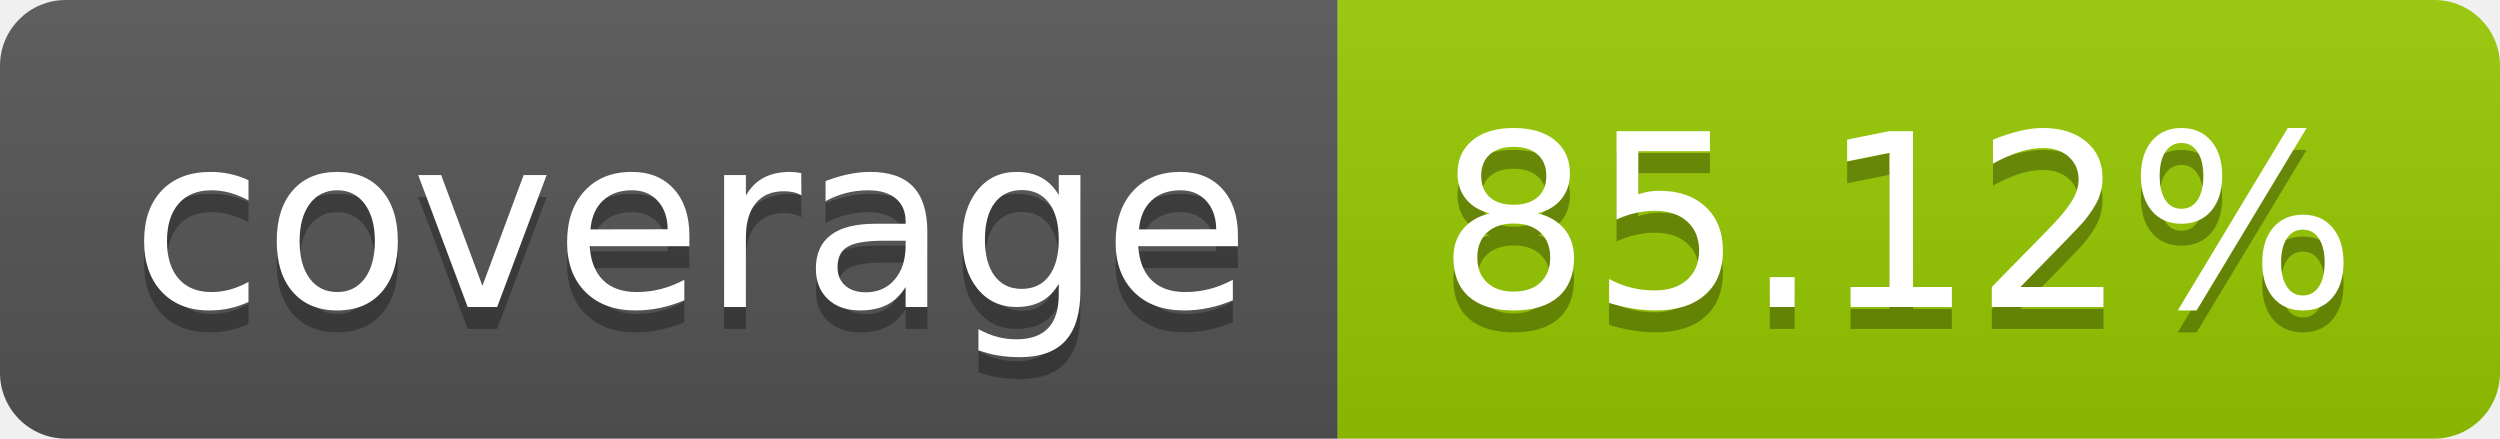
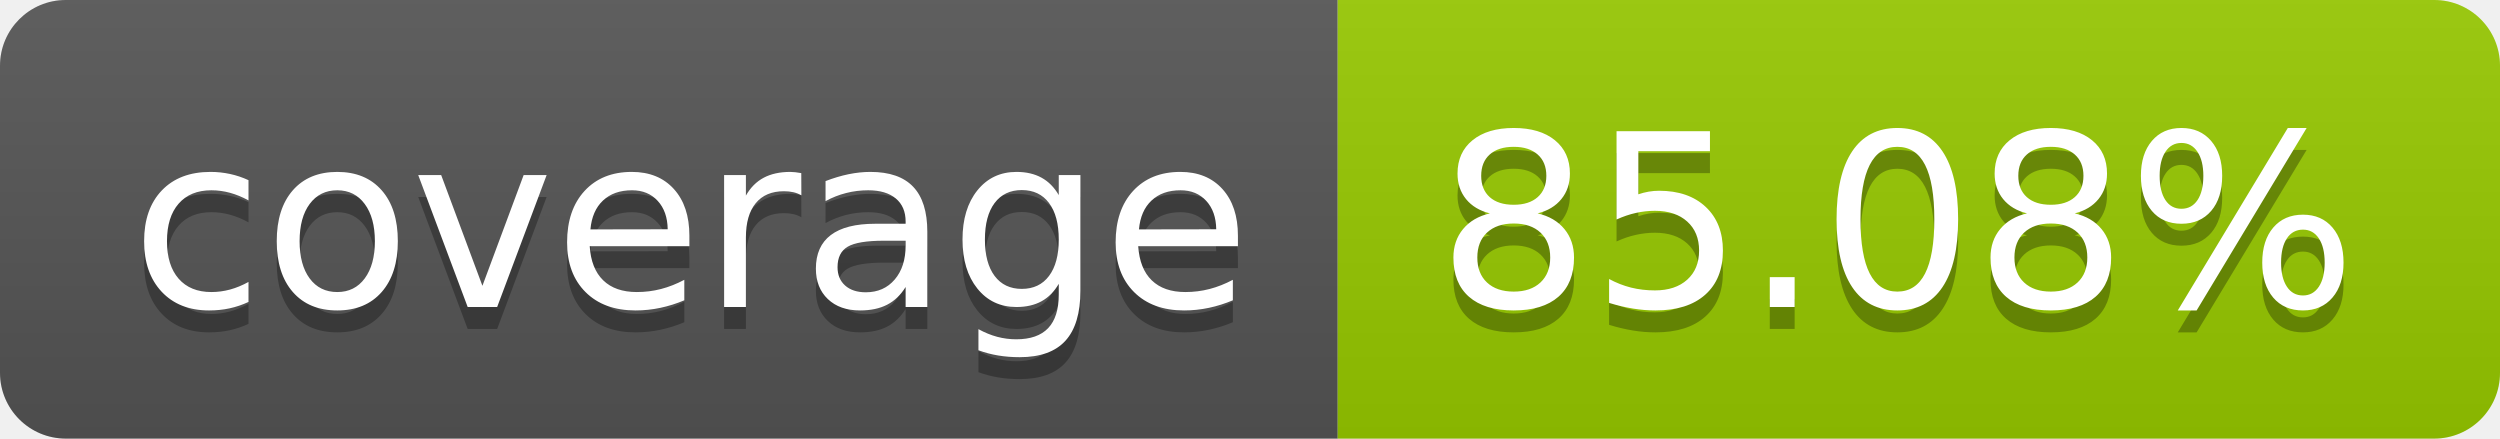
- <svg xmlns="http://www.w3.org/2000/svg" width="114" height="20" role="img" aria-label="coverage: 85.12%">
+ <svg xmlns="http://www.w3.org/2000/svg" width="114" height="20" role="img" aria-label="coverage: 85.08%">
  <linearGradient id="s" x2="0" y2="100%">
    <stop offset="0" stop-color="#bbb" stop-opacity=".1" />
    <stop offset="1" stop-opacity=".1" />
  </linearGradient>
  <clipPath id="r">
    <rect width="114" height="20" rx="3" fill="#fff" />
  </clipPath>
  <g clip-path="url(#r)">
    <rect width="61" height="20" fill="#555" />
    <rect x="61" width="53" height="20" fill="#97ca00" />
    <rect width="114" height="20" fill="url(#s)" />
  </g>
  <g fill="#fff" text-anchor="middle" font-family="Verdana,Geneva,DejaVu Sans,sans-serif" text-rendering="geometricPrecision" font-size="110">
    <text aria-hidden="true" x="315" y="150" fill="#010101" fill-opacity=".3" transform="scale(.1)" textLength="510">coverage</text>
    <text x="315" y="140" transform="scale(.1)" fill="#fff" textLength="510">coverage</text>
-     <text aria-hidden="true" x="865" y="150" fill="#010101" fill-opacity=".3" transform="scale(.1)" textLength="430">85.12%</text>
-     <text x="865" y="140" transform="scale(.1)" fill="#fff" textLength="430">85.12%</text>
+     <text aria-hidden="true" x="865" y="150" fill="#010101" fill-opacity=".3" transform="scale(.1)" textLength="430">85.08%</text>
+     <text x="865" y="140" transform="scale(.1)" fill="#fff" textLength="430">85.08%</text>
  </g>
</svg>
